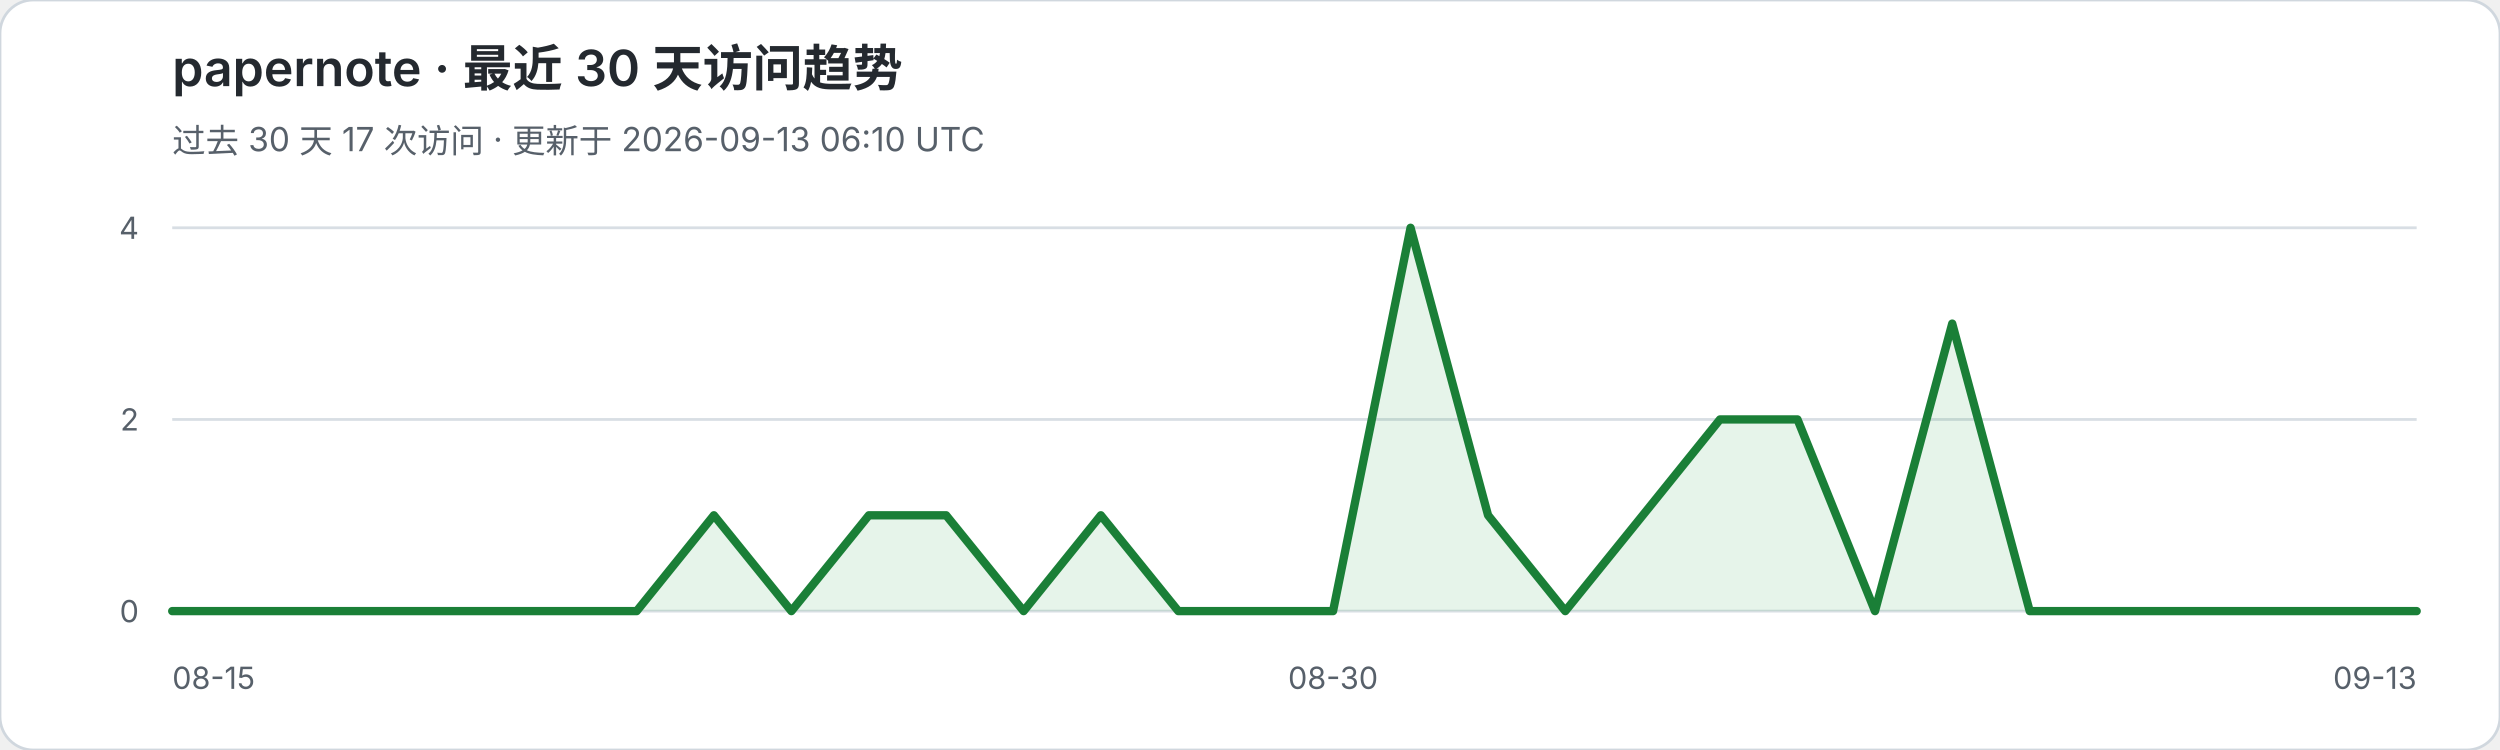
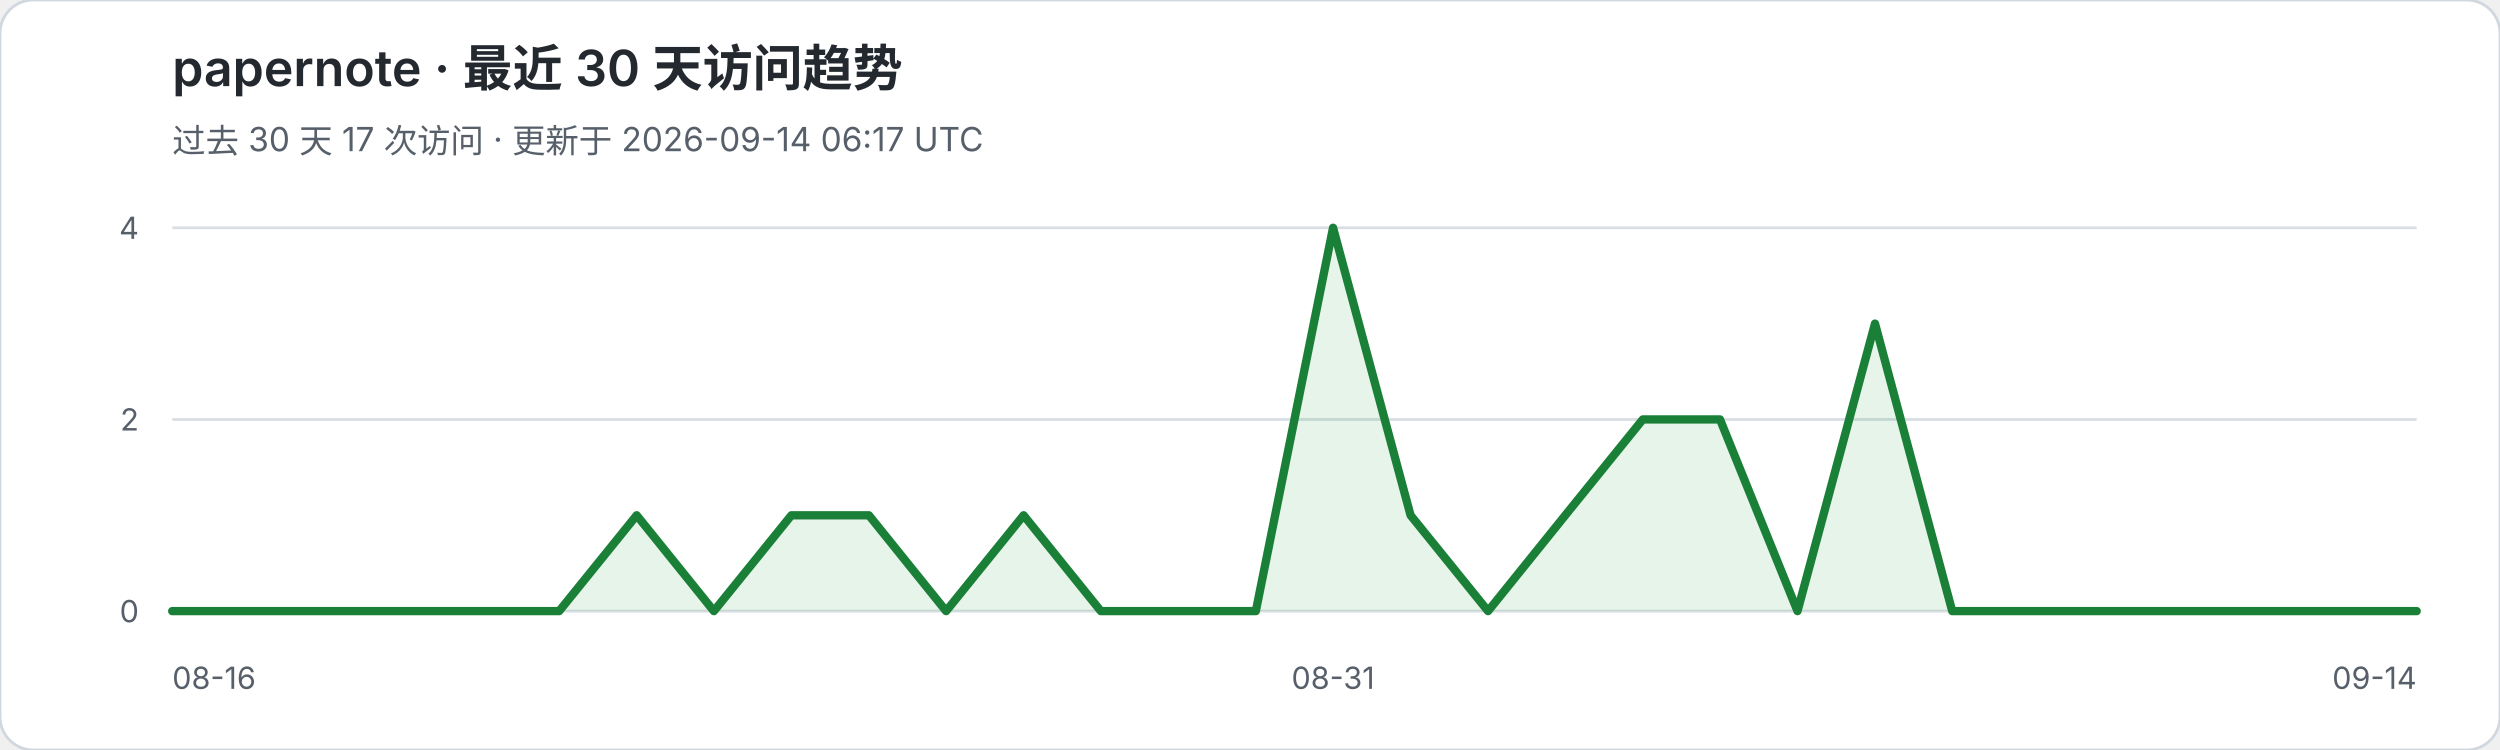
<svg xmlns="http://www.w3.org/2000/svg" width="900" height="270" viewBox="0 0 900 270" role="img" aria-labelledby="title desc">
  <rect width="900" height="270" rx="12" fill="#ffffff" stroke="#d0d7de" />
  <text x="62" y="31" fill="#24292f" font-family="-apple-system,BlinkMacSystemFont,Segoe UI,sans-serif" font-size="18" font-weight="600">papernote · 最近 30 天访问趋势</text>
-   <text x="62" y="55" fill="#57606a" font-family="-apple-system,BlinkMacSystemFont,Segoe UI,sans-serif" font-size="12">过去 30 天 17 次访问 · 更新于 2026-09-13 06:10 UTC</text>
+   <text x="62" y="55" fill="#57606a" font-family="-apple-system,BlinkMacSystemFont,Segoe UI,sans-serif" font-size="12">过去 30 天 17 次访问 · 更新于 2026-09-14 06:17 UTC</text>
  <g font-family="-apple-system,BlinkMacSystemFont,Segoe UI,sans-serif">
    <line x1="62" y1="82.0" x2="870" y2="82.0" stroke="#d8dee4" stroke-width="1" />
    <text x="50" y="86.0" text-anchor="end" fill="#57606a" font-size="11">4</text>
    <line x1="62" y1="151.0" x2="870" y2="151.0" stroke="#d8dee4" stroke-width="1" />
    <text x="50" y="155.0" text-anchor="end" fill="#57606a" font-size="11">2</text>
    <line x1="62" y1="220.0" x2="870" y2="220.0" stroke="#d8dee4" stroke-width="1" />
    <text x="50" y="224.0" text-anchor="end" fill="#57606a" font-size="11">0</text>
  </g>
-   <polygon points="62,220 62.0,220.0 89.9,220.0 117.7,220.0 145.6,220.0 173.4,220.0 201.3,220.0 229.2,220.0 257.0,185.5 284.9,220.0 312.8,185.5 340.6,185.5 368.5,220.0 396.3,185.5 424.2,220.0 452.1,220.0 479.9,220.0 507.8,82.0 535.7,185.5 563.5,220.0 591.4,185.5 619.2,151.0 647.1,151.0 675.0,220.0 702.8,116.5 730.7,220.0 758.6,220.0 786.4,220.0 814.3,220.0 842.1,220.0 870.0,220.0 870,220" fill="#2da44e" fill-opacity="0.12" />
-   <polyline points="62.0,220.0 89.9,220.0 117.7,220.0 145.6,220.0 173.4,220.0 201.3,220.0 229.2,220.0 257.0,185.5 284.9,220.0 312.8,185.5 340.6,185.5 368.5,220.0 396.3,185.5 424.2,220.0 452.1,220.0 479.9,220.0 507.8,82.0 535.7,185.5 563.5,220.0 591.4,185.5 619.2,151.0 647.1,151.0 675.0,220.0 702.8,116.5 730.7,220.0 758.6,220.0 786.4,220.0 814.3,220.0 842.1,220.0 870.0,220.0" fill="none" stroke="#1a7f37" stroke-width="3" stroke-linejoin="round" stroke-linecap="round" />
-   <text x="62" y="248" fill="#57606a" font-family="-apple-system,BlinkMacSystemFont,Segoe UI,sans-serif" font-size="11">08-15</text>
-   <text x="479.9" y="248" text-anchor="middle" fill="#57606a" font-family="-apple-system,BlinkMacSystemFont,Segoe UI,sans-serif" font-size="11">08-30</text>
-   <text x="870" y="248" text-anchor="end" fill="#57606a" font-family="-apple-system,BlinkMacSystemFont,Segoe UI,sans-serif" font-size="11">09-13</text>
+   <polygon points="62,220 62.0,220.0 89.9,220.0 117.7,220.0 145.6,220.0 173.4,220.0 201.3,220.0 229.2,185.5 257.0,220.0 284.9,185.5 312.8,185.5 340.6,220.0 368.5,185.5 396.3,220.0 424.2,220.0 452.1,220.0 479.9,82.0 507.8,185.5 535.7,220.0 563.5,185.5 591.4,151.0 619.2,151.0 647.1,220.0 675.0,116.5 702.8,220.0 730.7,220.0 758.6,220.0 786.4,220.0 814.3,220.0 842.1,220.0 870.0,220.0 870,220" fill="#2da44e" fill-opacity="0.12" />
+   <polyline points="62.0,220.0 89.9,220.0 117.7,220.0 145.6,220.0 173.4,220.0 201.3,220.0 229.2,185.5 257.0,220.0 284.9,185.5 312.8,185.5 340.6,220.0 368.5,185.5 396.3,220.0 424.2,220.0 452.1,220.0 479.9,82.0 507.8,185.5 535.7,220.0 563.5,185.5 591.4,151.0 619.2,151.0 647.1,220.0 675.0,116.5 702.8,220.0 730.7,220.0 758.6,220.0 786.4,220.0 814.3,220.0 842.1,220.0 870.0,220.0" fill="none" stroke="#1a7f37" stroke-width="3" stroke-linejoin="round" stroke-linecap="round" />
+   <text x="62" y="248" fill="#57606a" font-family="-apple-system,BlinkMacSystemFont,Segoe UI,sans-serif" font-size="11">08-16</text>
+   <text x="479.9" y="248" text-anchor="middle" fill="#57606a" font-family="-apple-system,BlinkMacSystemFont,Segoe UI,sans-serif" font-size="11">08-31</text>
+   <text x="870" y="248" text-anchor="end" fill="#57606a" font-family="-apple-system,BlinkMacSystemFont,Segoe UI,sans-serif" font-size="11">09-14</text>
</svg>
